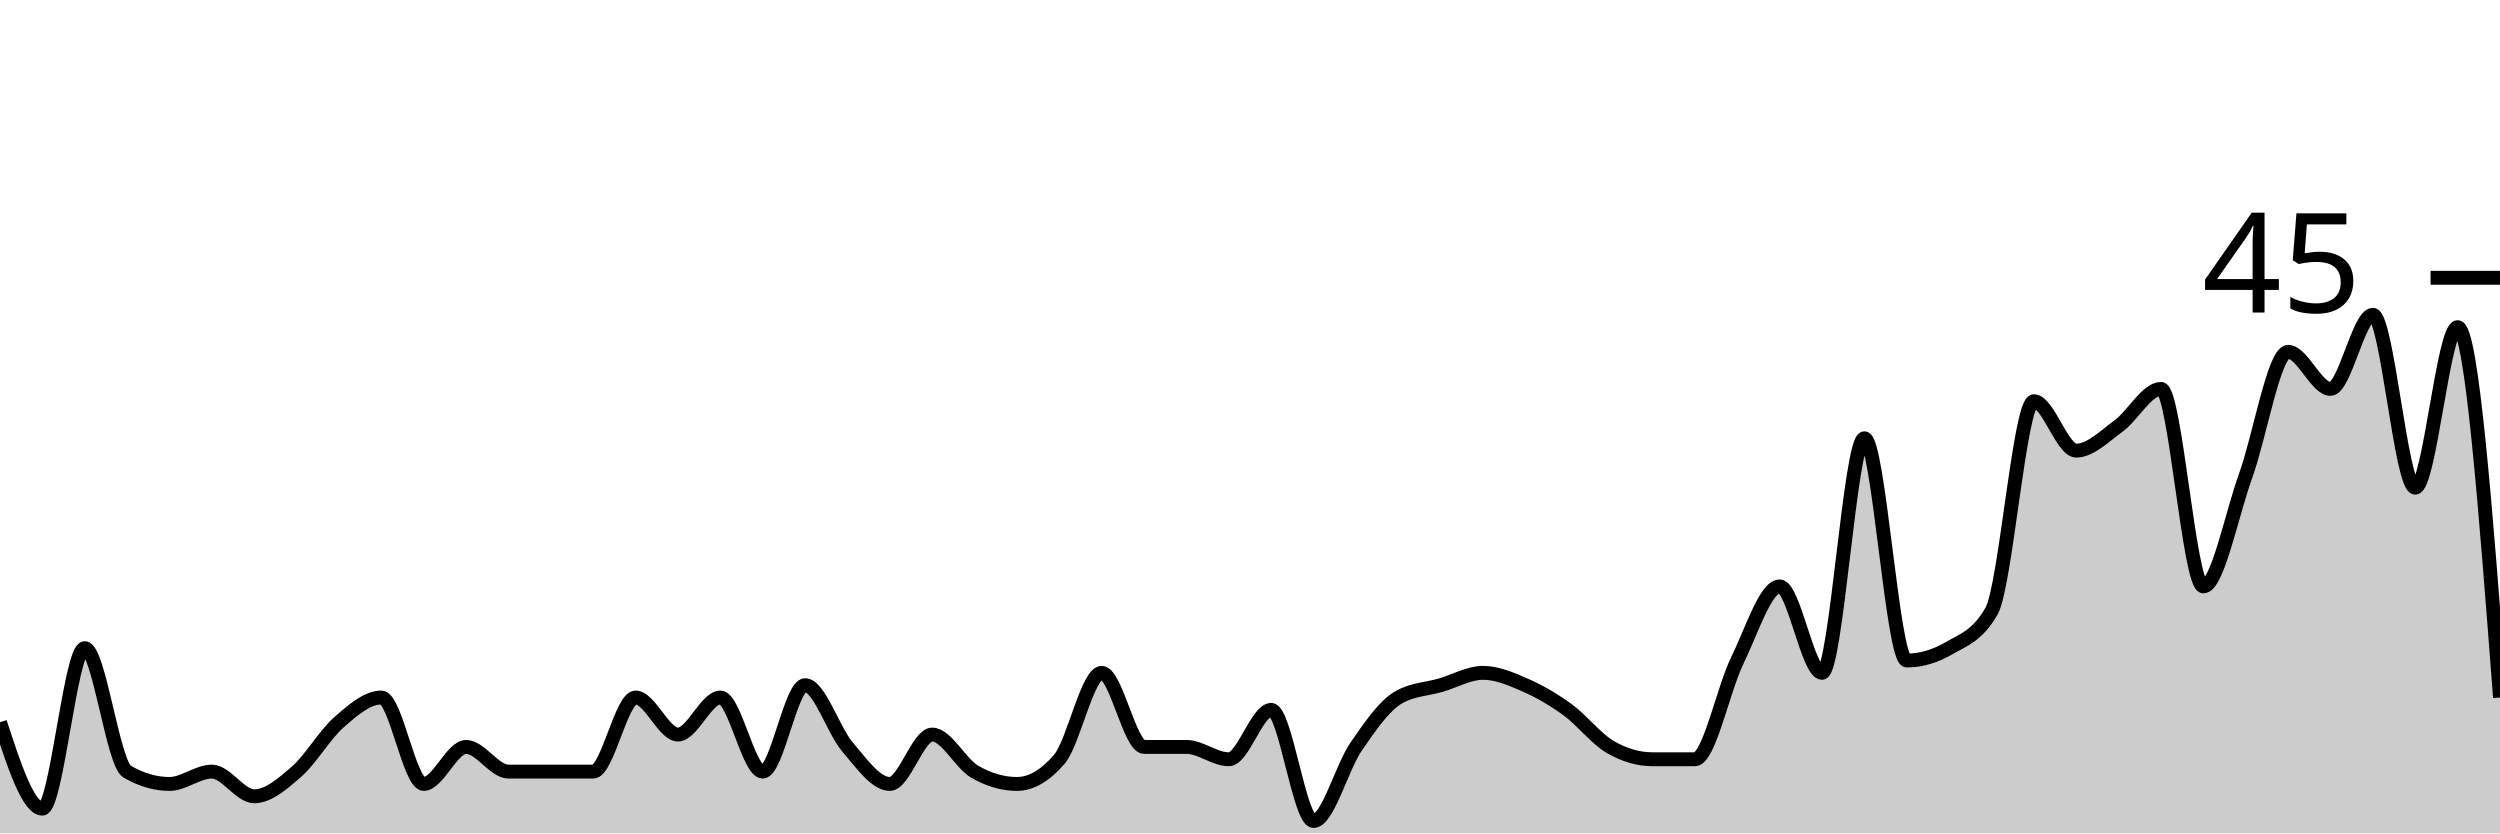
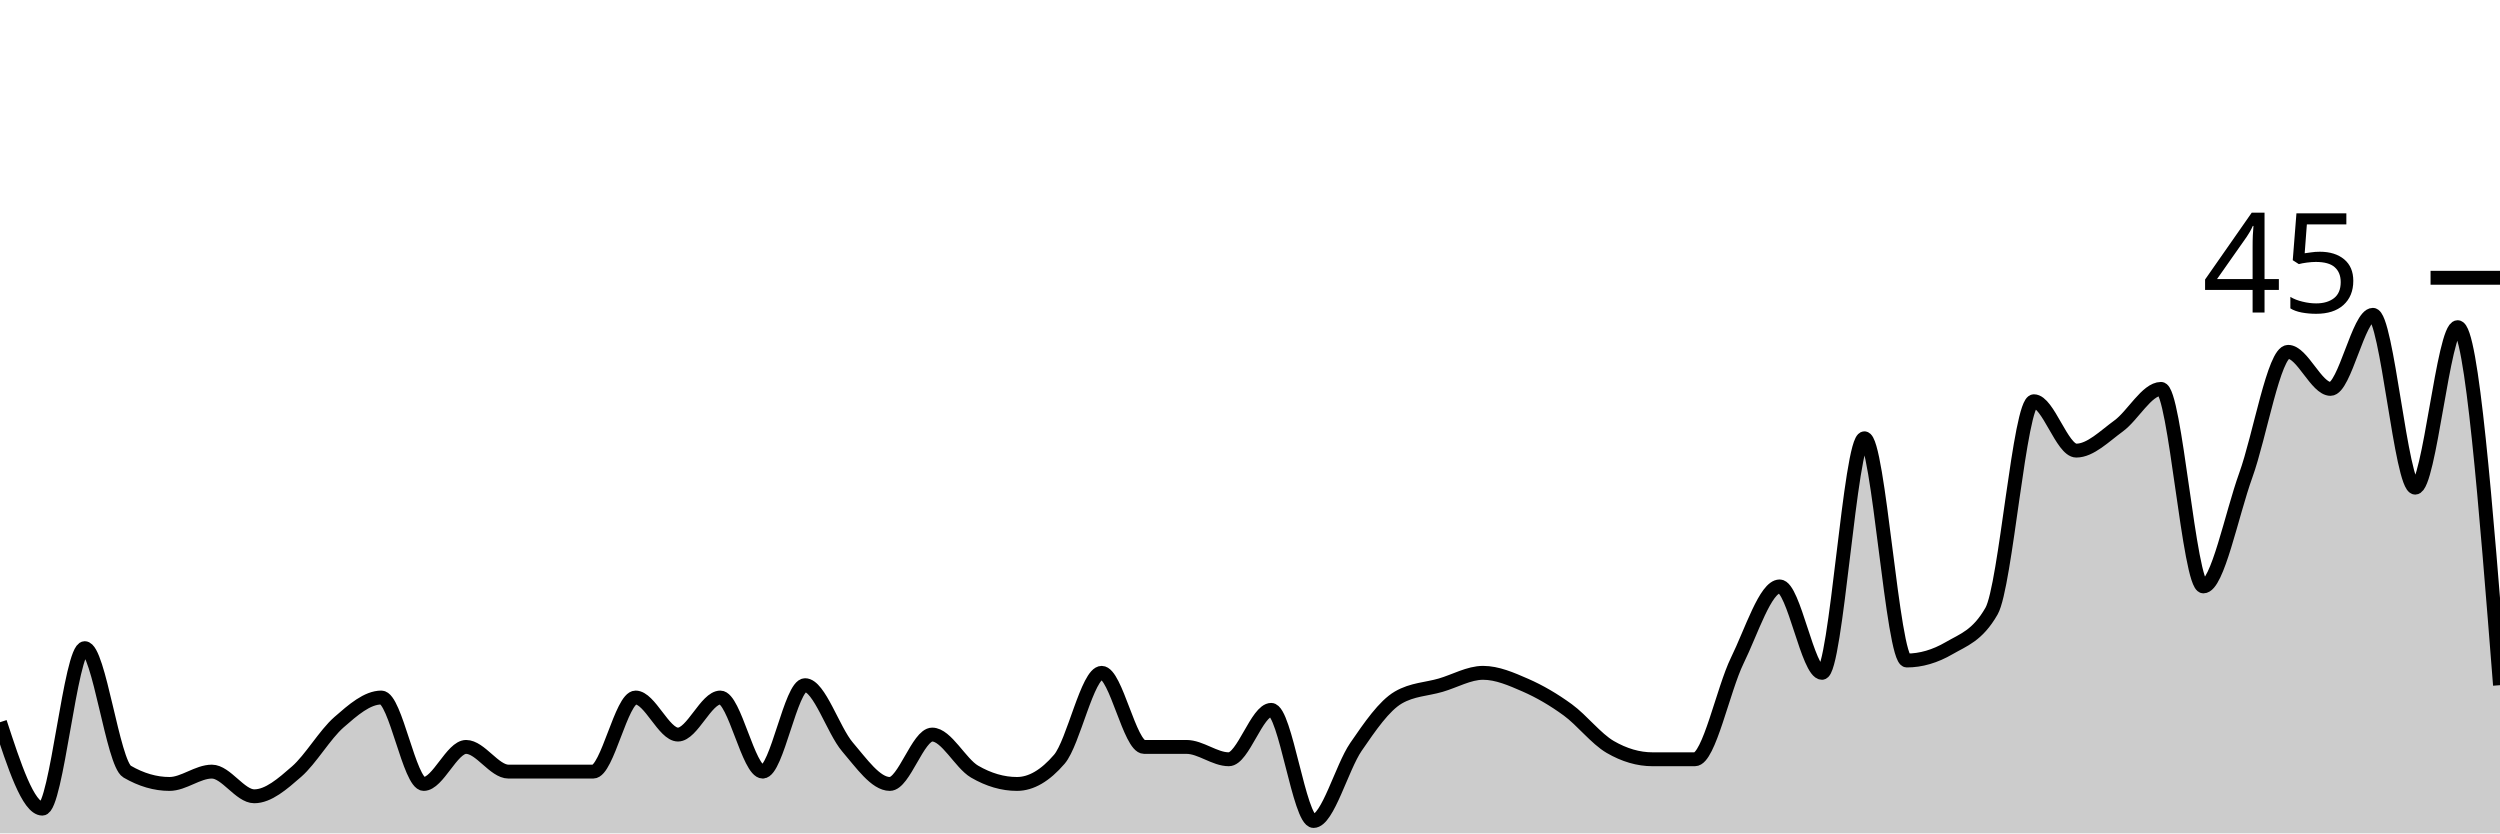
<svg xmlns="http://www.w3.org/2000/svg" viewBox="0 0 180 60">
  <g transform="translate(0,20)">
-     <path class="area" fill="rgba(0, 0, 0, 0.2)" d="M0,32C1.017,35.111,2.034,38.222,3.051,38.222C4.068,38.222,5.085,26.667,6.102,26.667C7.119,26.667,8.136,34.963,9.153,35.556C10.169,36.148,11.186,36.444,12.203,36.444C13.22,36.444,14.237,35.556,15.254,35.556C16.271,35.556,17.288,37.333,18.305,37.333C19.322,37.333,20.339,36.444,21.356,35.556C22.373,34.667,23.39,32.889,24.407,32C25.424,31.111,26.441,30.222,27.458,30.222C28.475,30.222,29.492,36.444,30.508,36.444C31.525,36.444,32.542,33.778,33.559,33.778C34.576,33.778,35.593,35.556,36.61,35.556C37.627,35.556,38.644,35.556,39.661,35.556C40.678,35.556,41.695,35.556,42.712,35.556C43.729,35.556,44.746,30.222,45.763,30.222C46.78,30.222,47.797,32.889,48.814,32.889C49.831,32.889,50.847,30.222,51.864,30.222C52.881,30.222,53.898,35.556,54.915,35.556C55.932,35.556,56.949,29.333,57.966,29.333C58.983,29.333,60,32.593,61.017,33.778C62.034,34.963,63.051,36.444,64.068,36.444C65.085,36.444,66.102,32.889,67.119,32.889C68.136,32.889,69.153,34.963,70.169,35.556C71.186,36.148,72.203,36.444,73.22,36.444C74.237,36.444,75.254,35.852,76.271,34.667C77.288,33.481,78.305,28.444,79.322,28.444C80.339,28.444,81.356,33.778,82.373,33.778C83.39,33.778,84.407,33.778,85.424,33.778C86.441,33.778,87.458,34.667,88.475,34.667C89.492,34.667,90.508,31.111,91.525,31.111C92.542,31.111,93.559,39.111,94.576,39.111C95.593,39.111,96.61,35.259,97.627,33.778C98.644,32.296,99.661,30.815,100.678,30.222C101.695,29.63,102.712,29.63,103.729,29.333C104.746,29.037,105.763,28.444,106.78,28.444C107.797,28.444,108.814,28.889,109.831,29.333C110.847,29.778,111.864,30.37,112.881,31.111C113.898,31.852,114.915,33.185,115.932,33.778C116.949,34.37,117.966,34.667,118.983,34.667C120,34.667,121.017,34.667,122.034,34.667C123.051,34.667,124.068,29.63,125.085,27.556C126.102,25.481,127.119,22.222,128.136,22.222C129.153,22.222,130.169,28.444,131.186,28.444C132.203,28.444,133.22,11.556,134.237,11.556C135.254,11.556,136.271,27.556,137.288,27.556C138.305,27.556,139.322,27.259,140.339,26.667C141.356,26.074,142.373,25.778,143.39,24C144.407,22.222,145.424,8.889,146.441,8.889C147.458,8.889,148.475,12.444,149.492,12.444C150.508,12.444,151.525,11.407,152.542,10.667C153.559,9.926,154.576,8,155.593,8C156.61,8,157.627,22.222,158.644,22.222C159.661,22.222,160.678,17.037,161.695,14.222C162.712,11.407,163.729,5.333,164.746,5.333C165.763,5.333,166.78,8,167.797,8C168.814,8,169.831,2.667,170.847,2.667C171.864,2.667,172.881,15.111,173.898,15.111C174.915,15.111,175.932,3.556,176.949,3.556C177.966,3.556,178.983,16.889,180,30.222L180,40C178.983,40,177.966,40,176.949,40C175.932,40,174.915,40,173.898,40C172.881,40,171.864,40,170.847,40C169.831,40,168.814,40,167.797,40C166.78,40,165.763,40,164.746,40C163.729,40,162.712,40,161.695,40C160.678,40,159.661,40,158.644,40C157.627,40,156.61,40,155.593,40C154.576,40,153.559,40,152.542,40C151.525,40,150.508,40,149.492,40C148.475,40,147.458,40,146.441,40C145.424,40,144.407,40,143.39,40C142.373,40,141.356,40,140.339,40C139.322,40,138.305,40,137.288,40C136.271,40,135.254,40,134.237,40C133.22,40,132.203,40,131.186,40C130.169,40,129.153,40,128.136,40C127.119,40,126.102,40,125.085,40C124.068,40,123.051,40,122.034,40C121.017,40,120,40,118.983,40C117.966,40,116.949,40,115.932,40C114.915,40,113.898,40,112.881,40C111.864,40,110.847,40,109.831,40C108.814,40,107.797,40,106.78,40C105.763,40,104.746,40,103.729,40C102.712,40,101.695,40,100.678,40C99.661,40,98.644,40,97.627,40C96.61,40,95.593,40,94.576,40C93.559,40,92.542,40,91.525,40C90.508,40,89.492,40,88.475,40C87.458,40,86.441,40,85.424,40C84.407,40,83.39,40,82.373,40C81.356,40,80.339,40,79.322,40C78.305,40,77.288,40,76.271,40C75.254,40,74.237,40,73.22,40C72.203,40,71.186,40,70.169,40C69.153,40,68.136,40,67.119,40C66.102,40,65.085,40,64.068,40C63.051,40,62.034,40,61.017,40C60,40,58.983,40,57.966,40C56.949,40,55.932,40,54.915,40C53.898,40,52.881,40,51.864,40C50.847,40,49.831,40,48.814,40C47.797,40,46.78,40,45.763,40C44.746,40,43.729,40,42.712,40C41.695,40,40.678,40,39.661,40C38.644,40,37.627,40,36.61,40C35.593,40,34.576,40,33.559,40C32.542,40,31.525,40,30.508,40C29.492,40,28.475,40,27.458,40C26.441,40,25.424,40,24.407,40C23.39,40,22.373,40,21.356,40C20.339,40,19.322,40,18.305,40C17.288,40,16.271,40,15.254,40C14.237,40,13.22,40,12.203,40C11.186,40,10.169,40,9.153,40C8.136,40,7.119,40,6.102,40C5.085,40,4.068,40,3.051,40C2.034,40,1.017,40,0,40Z" />
-     <path class="line" stroke="black" fill="none" d="M0,32C1.017,35.111,2.034,38.222,3.051,38.222C4.068,38.222,5.085,26.667,6.102,26.667C7.119,26.667,8.136,34.963,9.153,35.556C10.169,36.148,11.186,36.444,12.203,36.444C13.22,36.444,14.237,35.556,15.254,35.556C16.271,35.556,17.288,37.333,18.305,37.333C19.322,37.333,20.339,36.444,21.356,35.556C22.373,34.667,23.39,32.889,24.407,32C25.424,31.111,26.441,30.222,27.458,30.222C28.475,30.222,29.492,36.444,30.508,36.444C31.525,36.444,32.542,33.778,33.559,33.778C34.576,33.778,35.593,35.556,36.61,35.556C37.627,35.556,38.644,35.556,39.661,35.556C40.678,35.556,41.695,35.556,42.712,35.556C43.729,35.556,44.746,30.222,45.763,30.222C46.78,30.222,47.797,32.889,48.814,32.889C49.831,32.889,50.847,30.222,51.864,30.222C52.881,30.222,53.898,35.556,54.915,35.556C55.932,35.556,56.949,29.333,57.966,29.333C58.983,29.333,60,32.593,61.017,33.778C62.034,34.963,63.051,36.444,64.068,36.444C65.085,36.444,66.102,32.889,67.119,32.889C68.136,32.889,69.153,34.963,70.169,35.556C71.186,36.148,72.203,36.444,73.22,36.444C74.237,36.444,75.254,35.852,76.271,34.667C77.288,33.481,78.305,28.444,79.322,28.444C80.339,28.444,81.356,33.778,82.373,33.778C83.39,33.778,84.407,33.778,85.424,33.778C86.441,33.778,87.458,34.667,88.475,34.667C89.492,34.667,90.508,31.111,91.525,31.111C92.542,31.111,93.559,39.111,94.576,39.111C95.593,39.111,96.61,35.259,97.627,33.778C98.644,32.296,99.661,30.815,100.678,30.222C101.695,29.63,102.712,29.63,103.729,29.333C104.746,29.037,105.763,28.444,106.78,28.444C107.797,28.444,108.814,28.889,109.831,29.333C110.847,29.778,111.864,30.37,112.881,31.111C113.898,31.852,114.915,33.185,115.932,33.778C116.949,34.37,117.966,34.667,118.983,34.667C120,34.667,121.017,34.667,122.034,34.667C123.051,34.667,124.068,29.63,125.085,27.556C126.102,25.481,127.119,22.222,128.136,22.222C129.153,22.222,130.169,28.444,131.186,28.444C132.203,28.444,133.22,11.556,134.237,11.556C135.254,11.556,136.271,27.556,137.288,27.556C138.305,27.556,139.322,27.259,140.339,26.667C141.356,26.074,142.373,25.778,143.39,24C144.407,22.222,145.424,8.889,146.441,8.889C147.458,8.889,148.475,12.444,149.492,12.444C150.508,12.444,151.525,11.407,152.542,10.667C153.559,9.926,154.576,8,155.593,8C156.61,8,157.627,22.222,158.644,22.222C159.661,22.222,160.678,17.037,161.695,14.222C162.712,11.407,163.729,5.333,164.746,5.333C165.763,5.333,166.78,8,167.797,8C168.814,8,169.831,2.667,170.847,2.667C171.864,2.667,172.881,15.111,173.898,15.111C174.915,15.111,175.932,3.556,176.949,3.556C177.966,3.556,178.983,16.889,180,30.222" />
+     <path class="area" fill="rgba(0, 0, 0, 0.2)" d="M0,32C1.017,35.111,2.034,38.222,3.051,38.222C4.068,38.222,5.085,26.667,6.102,26.667C7.119,26.667,8.136,34.963,9.153,35.556C10.169,36.148,11.186,36.444,12.203,36.444C13.22,36.444,14.237,35.556,15.254,35.556C16.271,35.556,17.288,37.333,18.305,37.333C19.322,37.333,20.339,36.444,21.356,35.556C22.373,34.667,23.39,32.889,24.407,32C25.424,31.111,26.441,30.222,27.458,30.222C28.475,30.222,29.492,36.444,30.508,36.444C31.525,36.444,32.542,33.778,33.559,33.778C34.576,33.778,35.593,35.556,36.61,35.556C37.627,35.556,38.644,35.556,39.661,35.556C40.678,35.556,41.695,35.556,42.712,35.556C43.729,35.556,44.746,30.222,45.763,30.222C46.78,30.222,47.797,32.889,48.814,32.889C49.831,32.889,50.847,30.222,51.864,30.222C52.881,30.222,53.898,35.556,54.915,35.556C55.932,35.556,56.949,29.333,57.966,29.333C58.983,29.333,60,32.593,61.017,33.778C62.034,34.963,63.051,36.444,64.068,36.444C65.085,36.444,66.102,32.889,67.119,32.889C68.136,32.889,69.153,34.963,70.169,35.556C71.186,36.148,72.203,36.444,73.22,36.444C74.237,36.444,75.254,35.852,76.271,34.667C77.288,33.481,78.305,28.444,79.322,28.444C80.339,28.444,81.356,33.778,82.373,33.778C83.39,33.778,84.407,33.778,85.424,33.778C86.441,33.778,87.458,34.667,88.475,34.667C89.492,34.667,90.508,31.111,91.525,31.111C92.542,31.111,93.559,39.111,94.576,39.111C95.593,39.111,96.61,35.259,97.627,33.778C98.644,32.296,99.661,30.815,100.678,30.222C101.695,29.63,102.712,29.63,103.729,29.333C104.746,29.037,105.763,28.444,106.78,28.444C107.797,28.444,108.814,28.889,109.831,29.333C110.847,29.778,111.864,30.37,112.881,31.111C113.898,31.852,114.915,33.185,115.932,33.778C116.949,34.37,117.966,34.667,118.983,34.667C120,34.667,121.017,34.667,122.034,34.667C123.051,34.667,124.068,29.63,125.085,27.556C126.102,25.481,127.119,22.222,128.136,22.222C129.153,22.222,130.169,28.444,131.186,28.444C132.203,28.444,133.22,11.556,134.237,11.556C135.254,11.556,136.271,27.556,137.288,27.556C138.305,27.556,139.322,27.259,140.339,26.667C141.356,26.074,142.373,25.778,143.39,24C144.407,22.222,145.424,8.889,146.441,8.889C147.458,8.889,148.475,12.444,149.492,12.444C150.508,12.444,151.525,11.407,152.542,10.667C153.559,9.926,154.576,8,155.593,8C156.61,8,157.627,22.222,158.644,22.222C159.661,22.222,160.678,17.037,161.695,14.222C162.712,11.407,163.729,5.333,164.746,5.333C165.763,5.333,166.78,8,167.797,8C168.814,8,169.831,2.667,170.847,2.667C171.864,2.667,172.881,15.111,173.898,15.111C174.915,15.111,175.932,3.556,176.949,3.556C177.966,3.556,178.983,16.444,180,29.333L180,40C178.983,40,177.966,40,176.949,40C175.932,40,174.915,40,173.898,40C172.881,40,171.864,40,170.847,40C169.831,40,168.814,40,167.797,40C166.78,40,165.763,40,164.746,40C163.729,40,162.712,40,161.695,40C160.678,40,159.661,40,158.644,40C157.627,40,156.61,40,155.593,40C154.576,40,153.559,40,152.542,40C151.525,40,150.508,40,149.492,40C148.475,40,147.458,40,146.441,40C145.424,40,144.407,40,143.39,40C142.373,40,141.356,40,140.339,40C139.322,40,138.305,40,137.288,40C136.271,40,135.254,40,134.237,40C133.22,40,132.203,40,131.186,40C130.169,40,129.153,40,128.136,40C127.119,40,126.102,40,125.085,40C124.068,40,123.051,40,122.034,40C121.017,40,120,40,118.983,40C117.966,40,116.949,40,115.932,40C114.915,40,113.898,40,112.881,40C111.864,40,110.847,40,109.831,40C108.814,40,107.797,40,106.78,40C105.763,40,104.746,40,103.729,40C102.712,40,101.695,40,100.678,40C99.661,40,98.644,40,97.627,40C96.61,40,95.593,40,94.576,40C93.559,40,92.542,40,91.525,40C90.508,40,89.492,40,88.475,40C87.458,40,86.441,40,85.424,40C84.407,40,83.39,40,82.373,40C81.356,40,80.339,40,79.322,40C78.305,40,77.288,40,76.271,40C75.254,40,74.237,40,73.22,40C72.203,40,71.186,40,70.169,40C69.153,40,68.136,40,67.119,40C66.102,40,65.085,40,64.068,40C63.051,40,62.034,40,61.017,40C60,40,58.983,40,57.966,40C56.949,40,55.932,40,54.915,40C53.898,40,52.881,40,51.864,40C50.847,40,49.831,40,48.814,40C47.797,40,46.78,40,45.763,40C44.746,40,43.729,40,42.712,40C41.695,40,40.678,40,39.661,40C38.644,40,37.627,40,36.61,40C35.593,40,34.576,40,33.559,40C32.542,40,31.525,40,30.508,40C29.492,40,28.475,40,27.458,40C26.441,40,25.424,40,24.407,40C23.39,40,22.373,40,21.356,40C20.339,40,19.322,40,18.305,40C17.288,40,16.271,40,15.254,40C14.237,40,13.22,40,12.203,40C11.186,40,10.169,40,9.153,40C8.136,40,7.119,40,6.102,40C5.085,40,4.068,40,3.051,40C2.034,40,1.017,40,0,40Z" />
+     <path class="line" stroke="black" fill="none" d="M0,32C1.017,35.111,2.034,38.222,3.051,38.222C4.068,38.222,5.085,26.667,6.102,26.667C7.119,26.667,8.136,34.963,9.153,35.556C10.169,36.148,11.186,36.444,12.203,36.444C13.22,36.444,14.237,35.556,15.254,35.556C16.271,35.556,17.288,37.333,18.305,37.333C19.322,37.333,20.339,36.444,21.356,35.556C22.373,34.667,23.39,32.889,24.407,32C25.424,31.111,26.441,30.222,27.458,30.222C28.475,30.222,29.492,36.444,30.508,36.444C31.525,36.444,32.542,33.778,33.559,33.778C34.576,33.778,35.593,35.556,36.61,35.556C37.627,35.556,38.644,35.556,39.661,35.556C40.678,35.556,41.695,35.556,42.712,35.556C43.729,35.556,44.746,30.222,45.763,30.222C46.78,30.222,47.797,32.889,48.814,32.889C49.831,32.889,50.847,30.222,51.864,30.222C52.881,30.222,53.898,35.556,54.915,35.556C55.932,35.556,56.949,29.333,57.966,29.333C58.983,29.333,60,32.593,61.017,33.778C62.034,34.963,63.051,36.444,64.068,36.444C65.085,36.444,66.102,32.889,67.119,32.889C68.136,32.889,69.153,34.963,70.169,35.556C71.186,36.148,72.203,36.444,73.22,36.444C74.237,36.444,75.254,35.852,76.271,34.667C77.288,33.481,78.305,28.444,79.322,28.444C80.339,28.444,81.356,33.778,82.373,33.778C83.39,33.778,84.407,33.778,85.424,33.778C86.441,33.778,87.458,34.667,88.475,34.667C89.492,34.667,90.508,31.111,91.525,31.111C92.542,31.111,93.559,39.111,94.576,39.111C95.593,39.111,96.61,35.259,97.627,33.778C98.644,32.296,99.661,30.815,100.678,30.222C101.695,29.63,102.712,29.63,103.729,29.333C104.746,29.037,105.763,28.444,106.78,28.444C107.797,28.444,108.814,28.889,109.831,29.333C110.847,29.778,111.864,30.37,112.881,31.111C113.898,31.852,114.915,33.185,115.932,33.778C116.949,34.37,117.966,34.667,118.983,34.667C120,34.667,121.017,34.667,122.034,34.667C123.051,34.667,124.068,29.63,125.085,27.556C126.102,25.481,127.119,22.222,128.136,22.222C129.153,22.222,130.169,28.444,131.186,28.444C132.203,28.444,133.22,11.556,134.237,11.556C135.254,11.556,136.271,27.556,137.288,27.556C138.305,27.556,139.322,27.259,140.339,26.667C141.356,26.074,142.373,25.778,143.39,24C144.407,22.222,145.424,8.889,146.441,8.889C147.458,8.889,148.475,12.444,149.492,12.444C150.508,12.444,151.525,11.407,152.542,10.667C153.559,9.926,154.576,8,155.593,8C156.61,8,157.627,22.222,158.644,22.222C159.661,22.222,160.678,17.037,161.695,14.222C162.712,11.407,163.729,5.333,164.746,5.333C165.763,5.333,166.78,8,167.797,8C168.814,8,169.831,2.667,170.847,2.667C171.864,2.667,172.881,15.111,173.898,15.111C174.915,15.111,175.932,3.556,176.949,3.556C177.966,3.556,178.983,16.444,180,29.333" />
    <path class="axis-ceiling" stroke-width="1" stroke="black" fill="none" d="M175,0L180,0" />
    <text class="axis-ceiling-label" font-family="sans-serif" text-anchor="end" font-size="10px" x="170" y="2.5">45</text>
  </g>
</svg>
